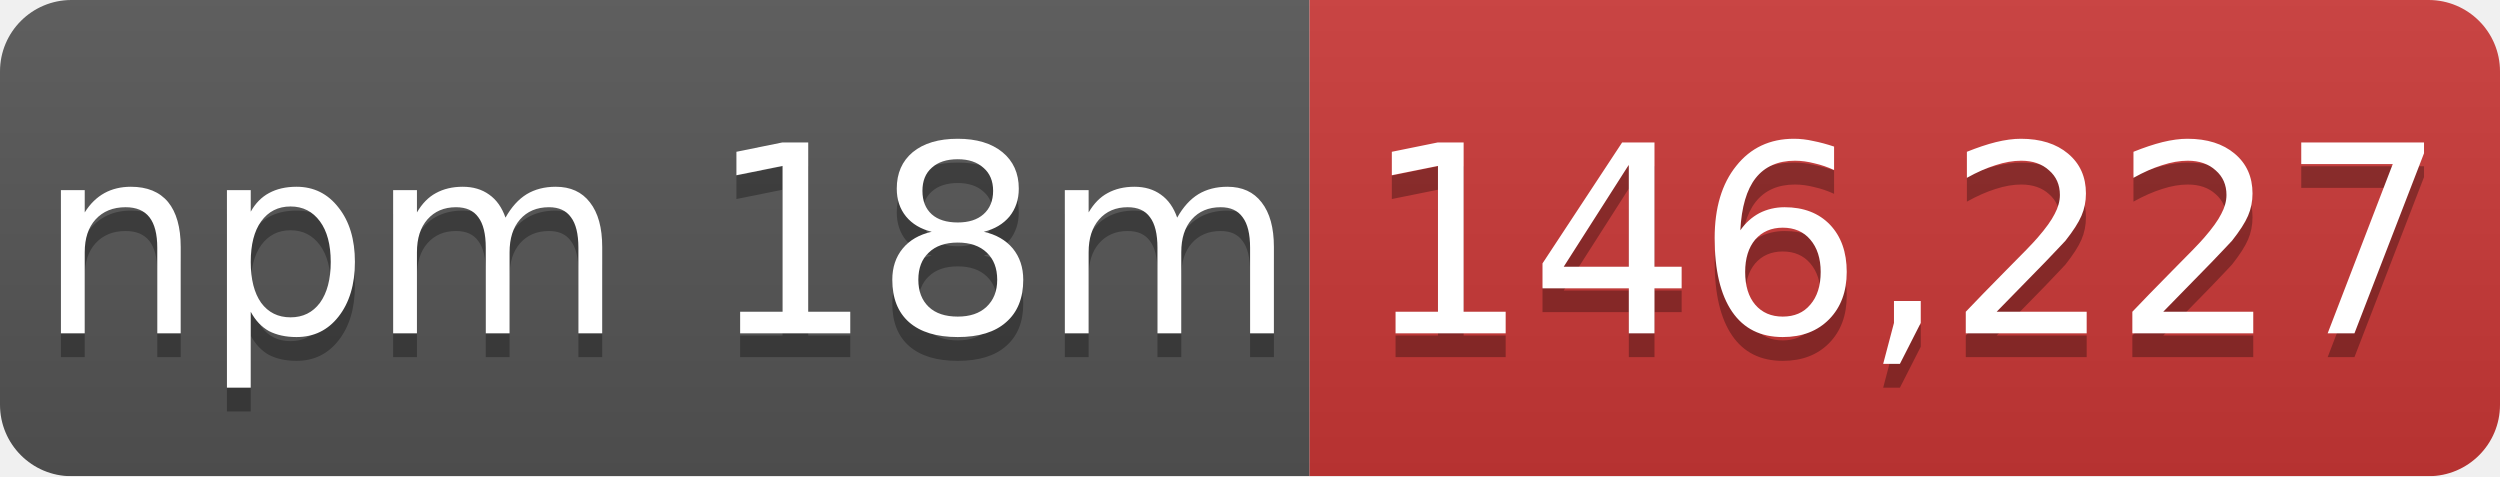
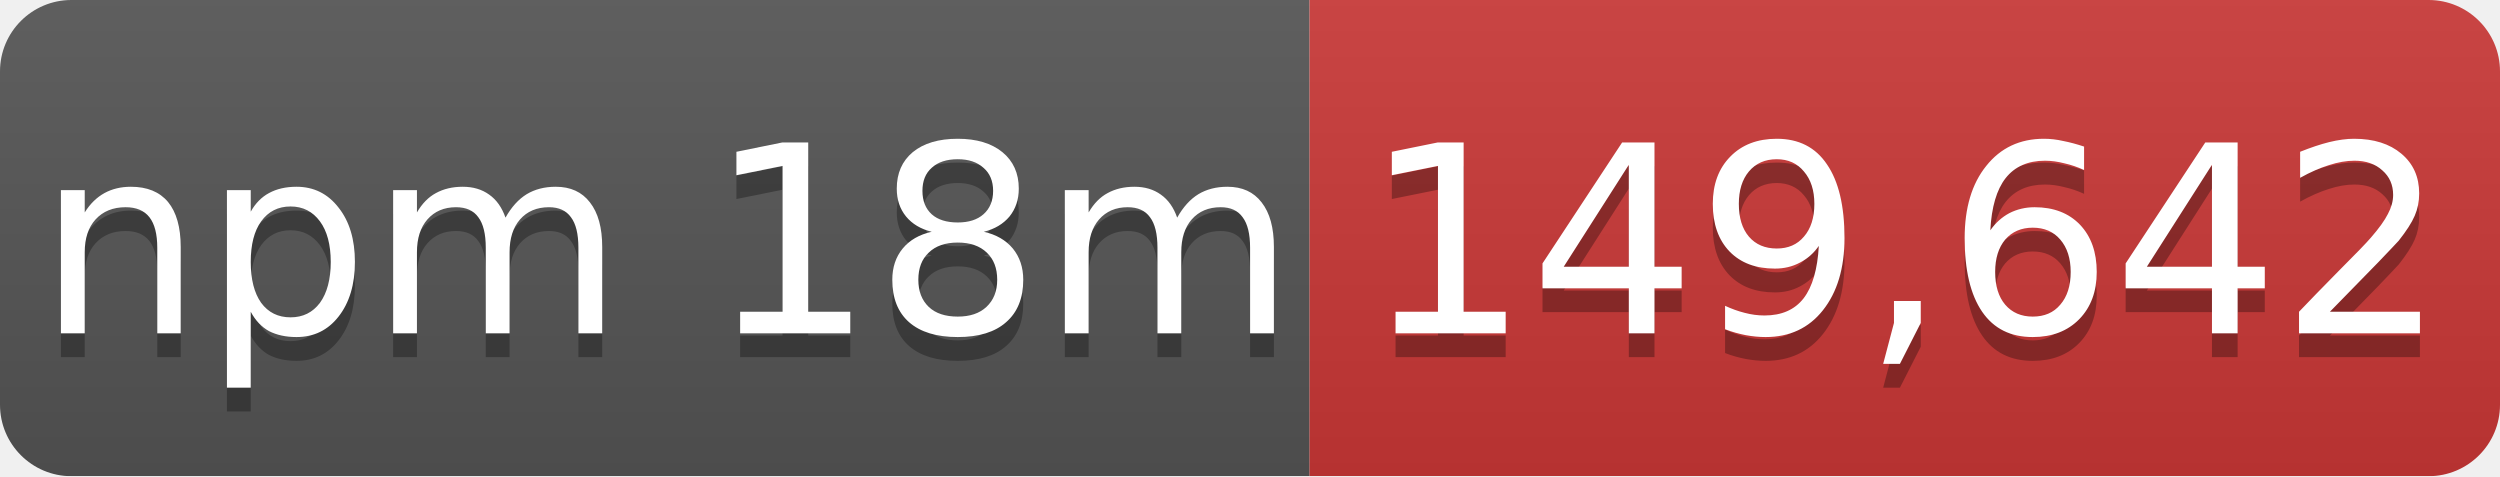
- <svg xmlns="http://www.w3.org/2000/svg" width="105" height="20" role="img" aria-label="npm 18m: 146,227">
+ <svg xmlns="http://www.w3.org/2000/svg" width="105" height="20" role="img" aria-label="npm 18m: 149,642">
  <linearGradient id="s" x2="0" y2="100%">
    <stop offset="0" stop-color="#bbb" stop-opacity=".1" />
    <stop offset="1" stop-opacity=".1" />
  </linearGradient>
  <mask id="m">
    <rect width="105" height="20" rx="3" fill="#fff" />
  </mask>
  <g mask="url(#m)">
    <rect width="55" height="20" fill="#555" />
    <rect x="55" width="50" height="20" fill="#cb3837" />
    <rect width="105" height="20" fill="url(#s)" />
  </g>
  <g fill="#fff" text-anchor="middle" font-family="Verdana,Geneva,DejaVu Sans,sans-serif" font-size="11">
    <text x="28" y="15" fill="#010101" fill-opacity=".3">npm 18m</text>
    <text x="28" y="14">npm 18m</text>
-     <text x="80" y="15" fill="#010101" fill-opacity=".3">146,227</text>
-     <text x="80" y="14">146,227</text>
+     <text x="80" y="15" fill="#010101" fill-opacity=".3">149,642</text>
+     <text x="80" y="14">149,642</text>
  </g>
</svg>
